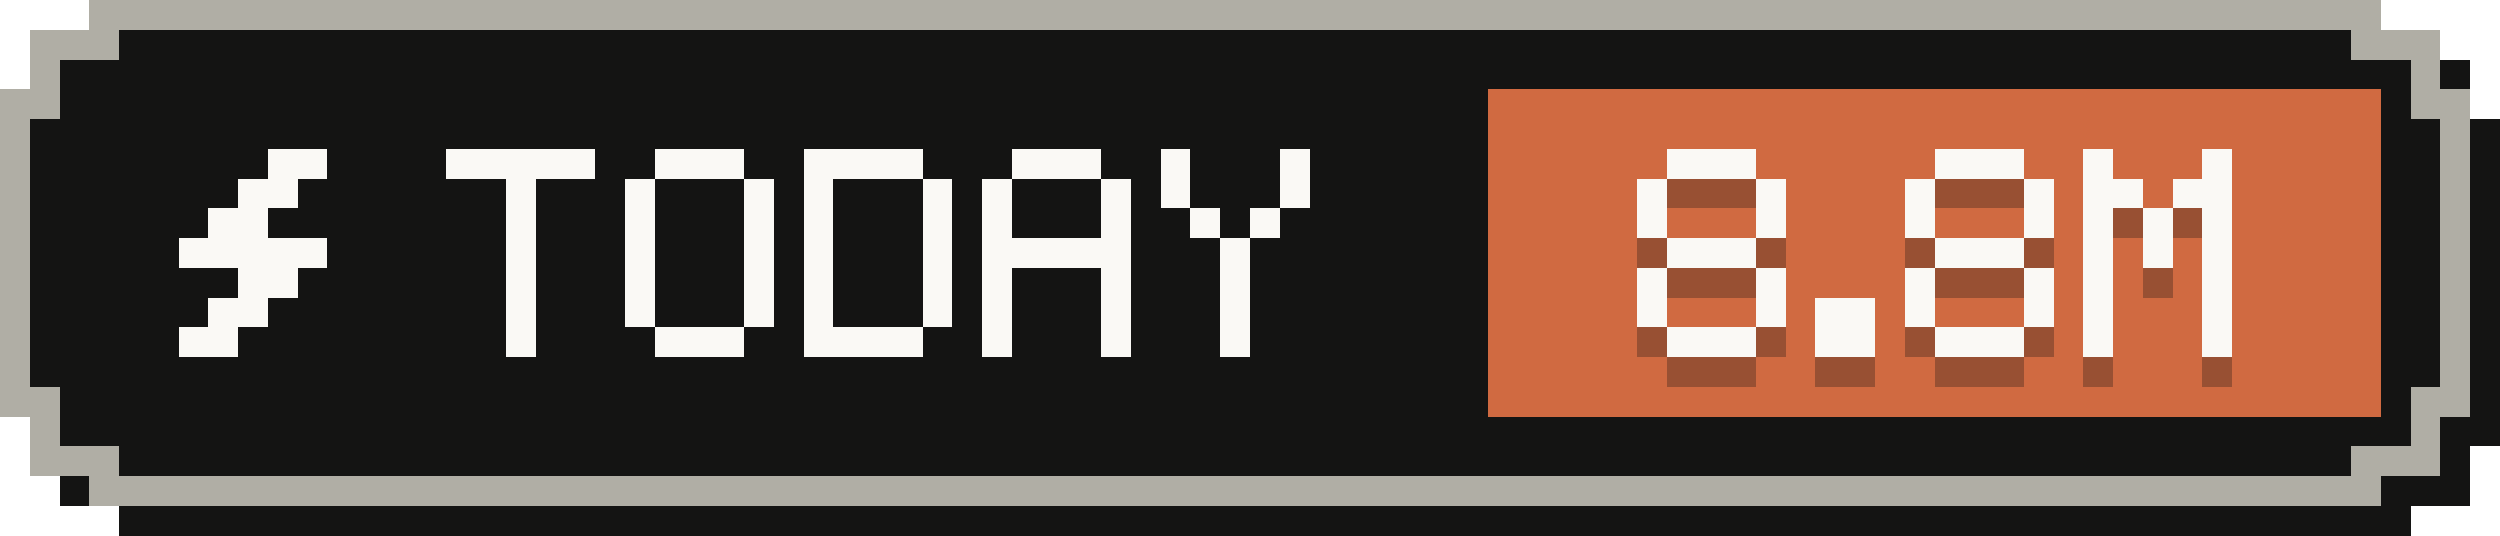
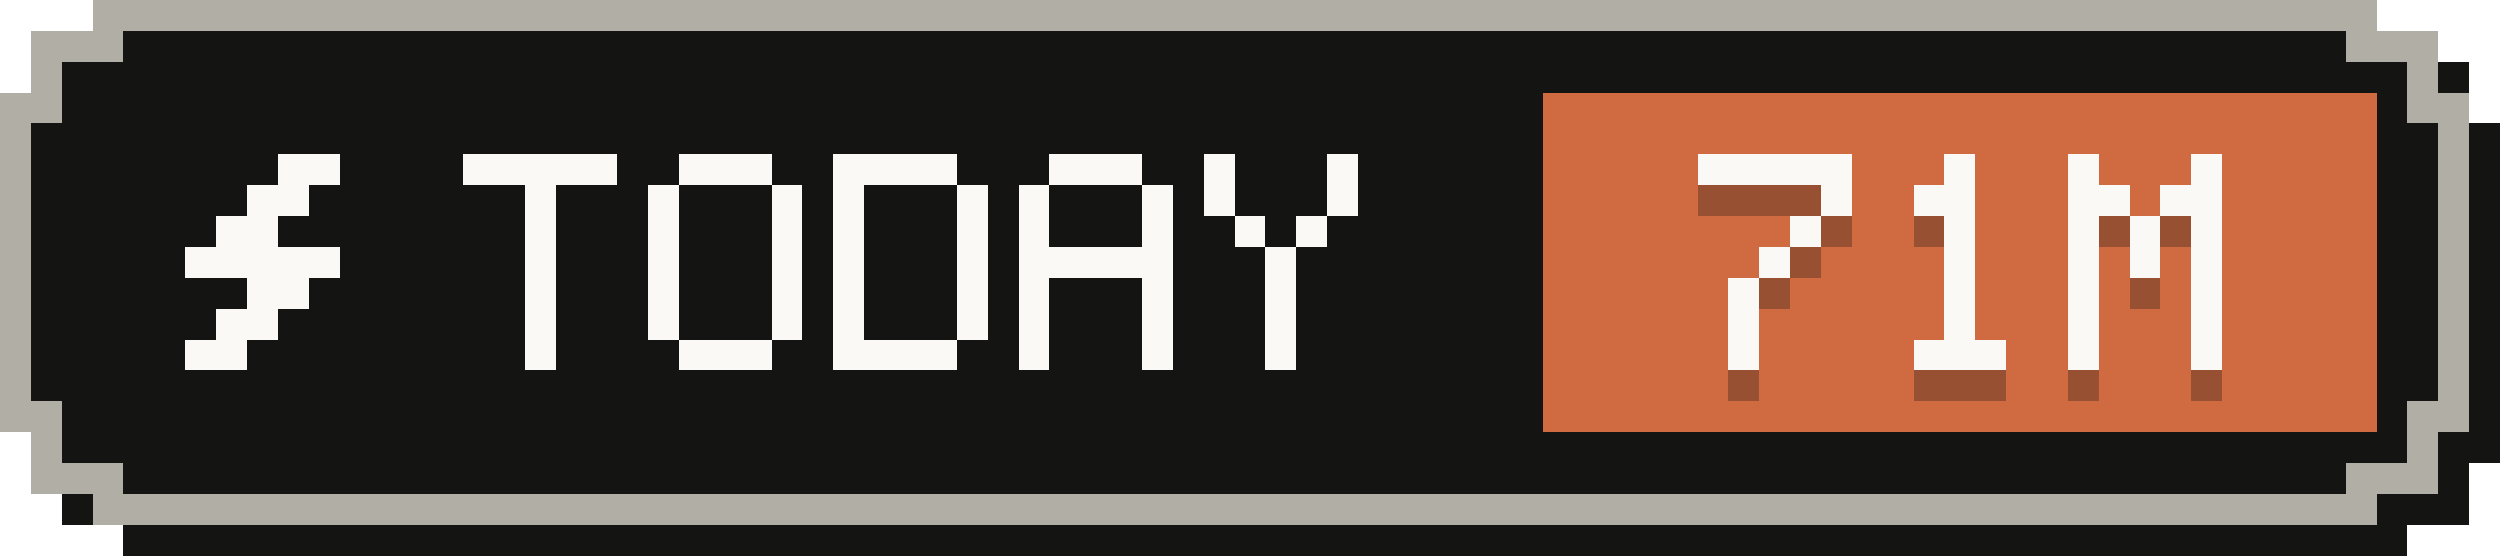
- <svg xmlns="http://www.w3.org/2000/svg" width="84" height="18" viewBox="0 0 84 18" role="img" aria-label="Tokens today: 8.8M">
+ <svg xmlns="http://www.w3.org/2000/svg" width="81" height="18" viewBox="0 0 81 18" role="img" aria-label="Tokens today: 71M">
  <g shape-rendering="crispEdges">
-     <path fill="#141413" d="M4,1 H81 V2 H83 V4 H84 V15 H83 V17 H81 V18 H4 V17 H2 V15 H1 V4 H2 V2 H4 Z" />
-     <path fill="#b0aea5" d="M3,0 H80 V1 H82 V3 H83 V14 H82 V16 H80 V17 H3 V16 H1 V14 H0 V3 H1 V1 H3 Z" />
-     <path fill="#141413" d="M4,1 H79 V2 H81 V4 H82 V13 H81 V15 H79 V16 H4 V15 H2 V13 H1 V4 H2 V2 H4 Z" />
-     <rect fill="#d06a41" x="50" y="3" width="30" height="11" />
+     <path fill="#141413" d="M4,1 H78 V2 H80 V4 H81 V15 H80 V17 H78 V18 H4 V17 H2 V15 H1 V4 H2 V2 H4 Z" />
+     <path fill="#b0aea5" d="M3,0 H77 V1 H79 V3 H80 V14 H79 V16 H77 V17 H3 V16 H1 V14 H0 V3 H1 V1 H3 Z" />
+     <path fill="#141413" d="M4,1 H76 V2 H78 V4 H79 V13 H78 V15 H76 V16 H4 V15 H2 V13 H1 V4 H2 V2 H4 Z" />
+     <rect fill="#d06a41" x="50" y="3" width="27" height="11" />
    <g fill="#faf9f5">
      <rect x="9" y="5" width="2" height="1" />
      <rect x="8" y="6" width="2" height="1" />
      <rect x="7" y="7" width="2" height="1" />
      <rect x="6" y="8" width="5" height="1" />
      <rect x="8" y="9" width="2" height="1" />
      <rect x="7" y="10" width="2" height="1" />
      <rect x="6" y="11" width="2" height="1" />
    </g>
    <g fill="#faf9f5">
      <rect x="15" y="5" width="5" height="1" />
      <rect x="17" y="6" width="1" height="1" />
      <rect x="17" y="7" width="1" height="1" />
      <rect x="17" y="8" width="1" height="1" />
      <rect x="17" y="9" width="1" height="1" />
      <rect x="17" y="10" width="1" height="1" />
      <rect x="17" y="11" width="1" height="1" />
      <rect x="22" y="5" width="3" height="1" />
      <rect x="21" y="6" width="1" height="1" />
      <rect x="25" y="6" width="1" height="1" />
      <rect x="21" y="7" width="1" height="1" />
      <rect x="25" y="7" width="1" height="1" />
      <rect x="21" y="8" width="1" height="1" />
      <rect x="25" y="8" width="1" height="1" />
      <rect x="21" y="9" width="1" height="1" />
      <rect x="25" y="9" width="1" height="1" />
      <rect x="21" y="10" width="1" height="1" />
      <rect x="25" y="10" width="1" height="1" />
      <rect x="22" y="11" width="3" height="1" />
      <rect x="27" y="5" width="4" height="1" />
      <rect x="27" y="6" width="1" height="1" />
      <rect x="31" y="6" width="1" height="1" />
      <rect x="27" y="7" width="1" height="1" />
      <rect x="31" y="7" width="1" height="1" />
      <rect x="27" y="8" width="1" height="1" />
      <rect x="31" y="8" width="1" height="1" />
      <rect x="27" y="9" width="1" height="1" />
      <rect x="31" y="9" width="1" height="1" />
      <rect x="27" y="10" width="1" height="1" />
      <rect x="31" y="10" width="1" height="1" />
      <rect x="27" y="11" width="4" height="1" />
      <rect x="34" y="5" width="3" height="1" />
      <rect x="33" y="6" width="1" height="1" />
      <rect x="37" y="6" width="1" height="1" />
      <rect x="33" y="7" width="1" height="1" />
      <rect x="37" y="7" width="1" height="1" />
      <rect x="33" y="8" width="5" height="1" />
      <rect x="33" y="9" width="1" height="1" />
      <rect x="37" y="9" width="1" height="1" />
      <rect x="33" y="10" width="1" height="1" />
      <rect x="37" y="10" width="1" height="1" />
      <rect x="33" y="11" width="1" height="1" />
      <rect x="37" y="11" width="1" height="1" />
      <rect x="39" y="5" width="1" height="1" />
      <rect x="43" y="5" width="1" height="1" />
      <rect x="39" y="6" width="1" height="1" />
      <rect x="43" y="6" width="1" height="1" />
      <rect x="40" y="7" width="1" height="1" />
      <rect x="42" y="7" width="1" height="1" />
      <rect x="41" y="8" width="1" height="1" />
      <rect x="41" y="9" width="1" height="1" />
      <rect x="41" y="10" width="1" height="1" />
      <rect x="41" y="11" width="1" height="1" />
    </g>
    <g fill="#141413" fill-opacity=".3">
-       <rect x="56" y="6" width="3" height="1" />
-       <rect x="55" y="7" width="1" height="1" />
+       <rect x="55" y="6" width="5" height="1" />
      <rect x="59" y="7" width="1" height="1" />
-       <rect x="55" y="8" width="1" height="1" />
-       <rect x="59" y="8" width="1" height="1" />
-       <rect x="56" y="9" width="3" height="1" />
-       <rect x="55" y="10" width="1" height="1" />
-       <rect x="59" y="10" width="1" height="1" />
-       <rect x="55" y="11" width="1" height="1" />
-       <rect x="59" y="11" width="1" height="1" />
-       <rect x="56" y="12" width="3" height="1" />
-       <rect x="61" y="11" width="2" height="1" />
-       <rect x="61" y="12" width="2" height="1" />
-       <rect x="65" y="6" width="3" height="1" />
-       <rect x="64" y="7" width="1" height="1" />
-       <rect x="68" y="7" width="1" height="1" />
-       <rect x="64" y="8" width="1" height="1" />
-       <rect x="68" y="8" width="1" height="1" />
-       <rect x="65" y="9" width="3" height="1" />
-       <rect x="64" y="10" width="1" height="1" />
-       <rect x="68" y="10" width="1" height="1" />
-       <rect x="64" y="11" width="1" height="1" />
-       <rect x="68" y="11" width="1" height="1" />
-       <rect x="65" y="12" width="3" height="1" />
-       <rect x="70" y="6" width="1" height="1" />
-       <rect x="74" y="6" width="1" height="1" />
+       <rect x="58" y="8" width="1" height="1" />
+       <rect x="57" y="9" width="1" height="1" />
+       <rect x="56" y="10" width="1" height="1" />
+       <rect x="56" y="11" width="1" height="1" />
+       <rect x="56" y="12" width="1" height="1" />
+       <rect x="63" y="6" width="1" height="1" />
+       <rect x="62" y="7" width="2" height="1" />
+       <rect x="63" y="8" width="1" height="1" />
+       <rect x="63" y="9" width="1" height="1" />
+       <rect x="63" y="10" width="1" height="1" />
+       <rect x="63" y="11" width="1" height="1" />
+       <rect x="62" y="12" width="3" height="1" />
+       <rect x="67" y="6" width="1" height="1" />
+       <rect x="71" y="6" width="1" height="1" />
+       <rect x="67" y="7" width="2" height="1" />
      <rect x="70" y="7" width="2" height="1" />
-       <rect x="73" y="7" width="2" height="1" />
-       <rect x="70" y="8" width="1" height="1" />
-       <rect x="72" y="8" width="1" height="1" />
-       <rect x="74" y="8" width="1" height="1" />
-       <rect x="70" y="9" width="1" height="1" />
-       <rect x="72" y="9" width="1" height="1" />
-       <rect x="74" y="9" width="1" height="1" />
-       <rect x="70" y="10" width="1" height="1" />
-       <rect x="74" y="10" width="1" height="1" />
-       <rect x="70" y="11" width="1" height="1" />
-       <rect x="74" y="11" width="1" height="1" />
-       <rect x="70" y="12" width="1" height="1" />
-       <rect x="74" y="12" width="1" height="1" />
+       <rect x="67" y="8" width="1" height="1" />
+       <rect x="69" y="8" width="1" height="1" />
+       <rect x="71" y="8" width="1" height="1" />
+       <rect x="67" y="9" width="1" height="1" />
+       <rect x="69" y="9" width="1" height="1" />
+       <rect x="71" y="9" width="1" height="1" />
+       <rect x="67" y="10" width="1" height="1" />
+       <rect x="71" y="10" width="1" height="1" />
+       <rect x="67" y="11" width="1" height="1" />
+       <rect x="71" y="11" width="1" height="1" />
+       <rect x="67" y="12" width="1" height="1" />
+       <rect x="71" y="12" width="1" height="1" />
    </g>
    <g fill="#faf9f5">
-       <rect x="56" y="5" width="3" height="1" />
-       <rect x="55" y="6" width="1" height="1" />
+       <rect x="55" y="5" width="5" height="1" />
      <rect x="59" y="6" width="1" height="1" />
-       <rect x="55" y="7" width="1" height="1" />
-       <rect x="59" y="7" width="1" height="1" />
-       <rect x="56" y="8" width="3" height="1" />
-       <rect x="55" y="9" width="1" height="1" />
-       <rect x="59" y="9" width="1" height="1" />
-       <rect x="55" y="10" width="1" height="1" />
-       <rect x="59" y="10" width="1" height="1" />
-       <rect x="56" y="11" width="3" height="1" />
-       <rect x="61" y="10" width="2" height="1" />
-       <rect x="61" y="11" width="2" height="1" />
-       <rect x="65" y="5" width="3" height="1" />
-       <rect x="64" y="6" width="1" height="1" />
-       <rect x="68" y="6" width="1" height="1" />
-       <rect x="64" y="7" width="1" height="1" />
-       <rect x="68" y="7" width="1" height="1" />
-       <rect x="65" y="8" width="3" height="1" />
-       <rect x="64" y="9" width="1" height="1" />
-       <rect x="68" y="9" width="1" height="1" />
-       <rect x="64" y="10" width="1" height="1" />
-       <rect x="68" y="10" width="1" height="1" />
-       <rect x="65" y="11" width="3" height="1" />
-       <rect x="70" y="5" width="1" height="1" />
-       <rect x="74" y="5" width="1" height="1" />
+       <rect x="58" y="7" width="1" height="1" />
+       <rect x="57" y="8" width="1" height="1" />
+       <rect x="56" y="9" width="1" height="1" />
+       <rect x="56" y="10" width="1" height="1" />
+       <rect x="56" y="11" width="1" height="1" />
+       <rect x="63" y="5" width="1" height="1" />
+       <rect x="62" y="6" width="2" height="1" />
+       <rect x="63" y="7" width="1" height="1" />
+       <rect x="63" y="8" width="1" height="1" />
+       <rect x="63" y="9" width="1" height="1" />
+       <rect x="63" y="10" width="1" height="1" />
+       <rect x="62" y="11" width="3" height="1" />
+       <rect x="67" y="5" width="1" height="1" />
+       <rect x="71" y="5" width="1" height="1" />
+       <rect x="67" y="6" width="2" height="1" />
      <rect x="70" y="6" width="2" height="1" />
-       <rect x="73" y="6" width="2" height="1" />
-       <rect x="70" y="7" width="1" height="1" />
-       <rect x="72" y="7" width="1" height="1" />
-       <rect x="74" y="7" width="1" height="1" />
-       <rect x="70" y="8" width="1" height="1" />
-       <rect x="72" y="8" width="1" height="1" />
-       <rect x="74" y="8" width="1" height="1" />
-       <rect x="70" y="9" width="1" height="1" />
-       <rect x="74" y="9" width="1" height="1" />
-       <rect x="70" y="10" width="1" height="1" />
-       <rect x="74" y="10" width="1" height="1" />
-       <rect x="70" y="11" width="1" height="1" />
-       <rect x="74" y="11" width="1" height="1" />
+       <rect x="67" y="7" width="1" height="1" />
+       <rect x="69" y="7" width="1" height="1" />
+       <rect x="71" y="7" width="1" height="1" />
+       <rect x="67" y="8" width="1" height="1" />
+       <rect x="69" y="8" width="1" height="1" />
+       <rect x="71" y="8" width="1" height="1" />
+       <rect x="67" y="9" width="1" height="1" />
+       <rect x="71" y="9" width="1" height="1" />
+       <rect x="67" y="10" width="1" height="1" />
+       <rect x="71" y="10" width="1" height="1" />
+       <rect x="67" y="11" width="1" height="1" />
+       <rect x="71" y="11" width="1" height="1" />
    </g>
  </g>
</svg>
